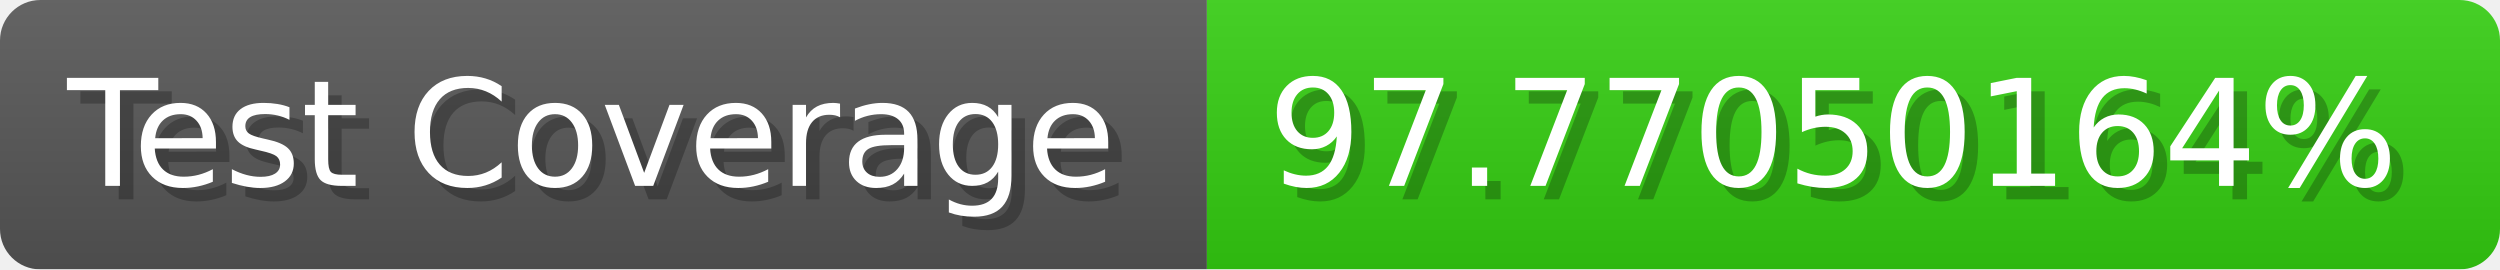
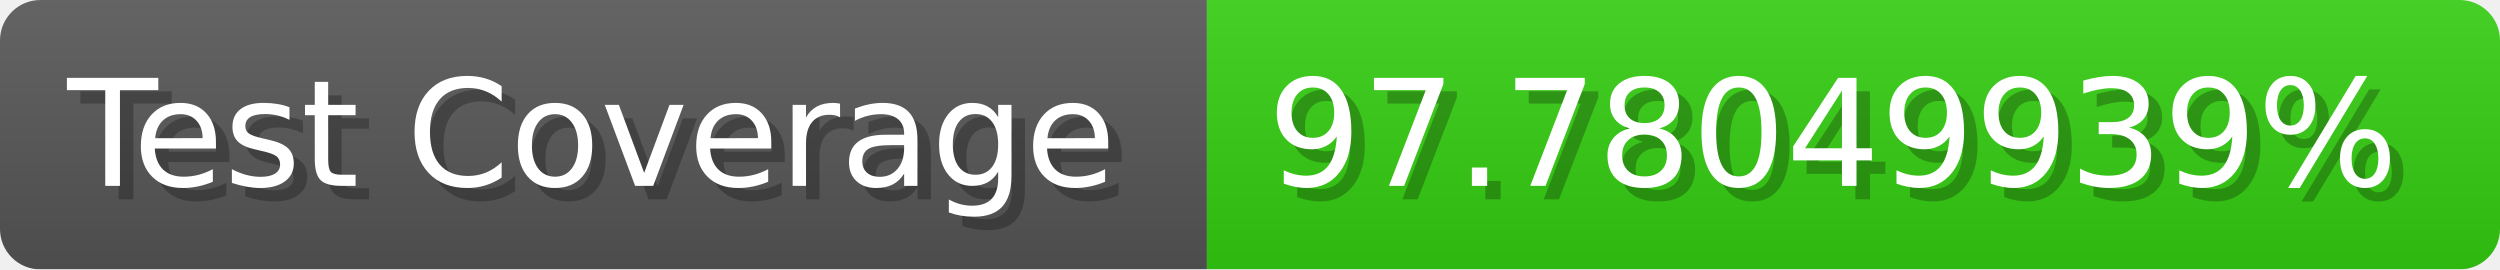
- <svg xmlns="http://www.w3.org/2000/svg" width="185.6" height="20" viewBox="0 0 1856 200" role="img" aria-label="Test Coverage: 97.77050164%">
+ <svg xmlns="http://www.w3.org/2000/svg" width="185.6" height="20" viewBox="0 0 1856 200" role="img" aria-label="Test Coverage: 97.78049939%">
  <linearGradient id="a" x2="0" y2="100%">
    <stop offset="0" stop-opacity=".1" stop-color="#EEE" />
    <stop offset="1" stop-opacity=".1" />
  </linearGradient>
  <mask id="m">
    <rect width="1856" height="200" rx="30" fill="#FFF" />
  </mask>
  <g mask="url(#m)">
    <rect width="896" height="200" fill="#555" />
    <rect width="960" height="200" fill="#3C1" x="896" />
    <rect width="1856" height="200" fill="url(#a)" />
  </g>
  <g aria-hidden="true" fill="#fff" text-anchor="start" font-family="Verdana,DejaVu Sans,sans-serif" font-size="110">
    <text x="60" y="148" textLength="796" fill="#000" opacity="0.25">Test Coverage</text>
    <text x="50" y="138" textLength="796">Test Coverage</text>
-     <text x="951" y="148" textLength="860" fill="#000" opacity="0.25">97.77050164%</text>
-     <text x="941" y="138" textLength="860">97.77050164%</text>
+     <text x="951" y="148" textLength="860" fill="#000" opacity="0.25">97.78049939%</text>
+     <text x="941" y="138" textLength="860">97.78049939%</text>
  </g>
</svg>
